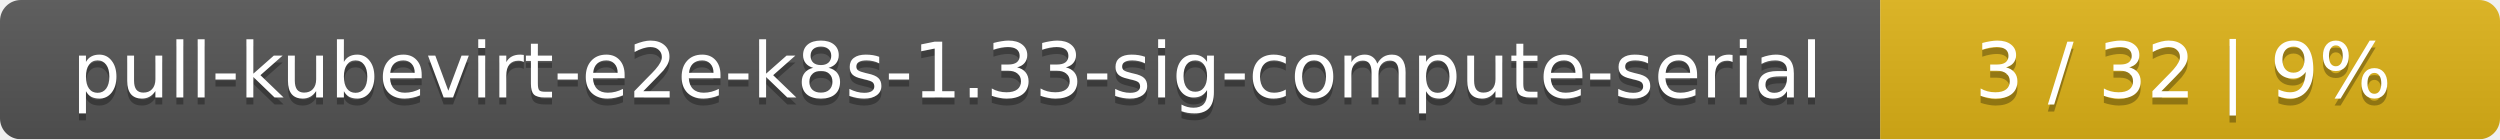
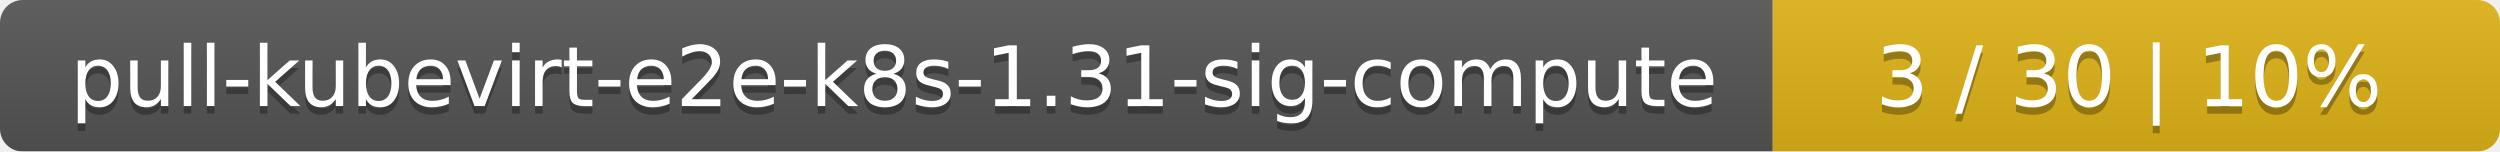
- <svg xmlns="http://www.w3.org/2000/svg" width="359" height="20">
+ <svg xmlns="http://www.w3.org/2000/svg" width="330" height="20">
  <linearGradient id="smooth" x2="0" y2="100%">
    <stop offset="0" stop-color="#bbb" stop-opacity=".1" />
    <stop offset="1" stop-opacity=".1" />
  </linearGradient>
  <mask id="round">
-     <rect width="359" height="20" rx="3" fill="#fff" />
+     <rect width="330" height="20" rx="3" fill="#fff" />
  </mask>
  <g mask="url(#round)">
-     <rect width="270" height="20" fill="#555" />
-     <rect x="270" width="89" height="20" fill="#dfb317" />
-     <rect width="359" height="20" fill="url(#smooth)" />
+     <rect width="234" height="20" fill="#555" />
+     <rect x="234" width="96" height="20" fill="#dfb317" />
+     <rect width="330" height="20" fill="url(#smooth)" />
  </g>
  <g fill="#fff" text-anchor="middle" font-family="DejaVu Sans,Verdana,Geneva,sans-serif" font-size="11">
-     <text x="136" y="15" fill="#010101" fill-opacity=".3">pull-kubevirt-e2e-k8s-1.33-sig-compute-serial</text>
-     <text x="136" y="14">pull-kubevirt-e2e-k8s-1.33-sig-compute-serial</text>
-     <text x="313.5" y="15" fill="#010101" fill-opacity=".3">3 / 32    |    9%</text>
-     <text x="313.5" y="14">3 / 32    |    9%</text>
+     <text x="118" y="15" fill="#010101" fill-opacity=".3">pull-kubevirt-e2e-k8s-1.31-sig-compute</text>
+     <text x="118" y="14">pull-kubevirt-e2e-k8s-1.31-sig-compute</text>
+     <text x="281" y="15" fill="#010101" fill-opacity=".3">3 / 30    |    10%</text>
+     <text x="281" y="14">3 / 30    |    10%</text>
  </g>
</svg>
